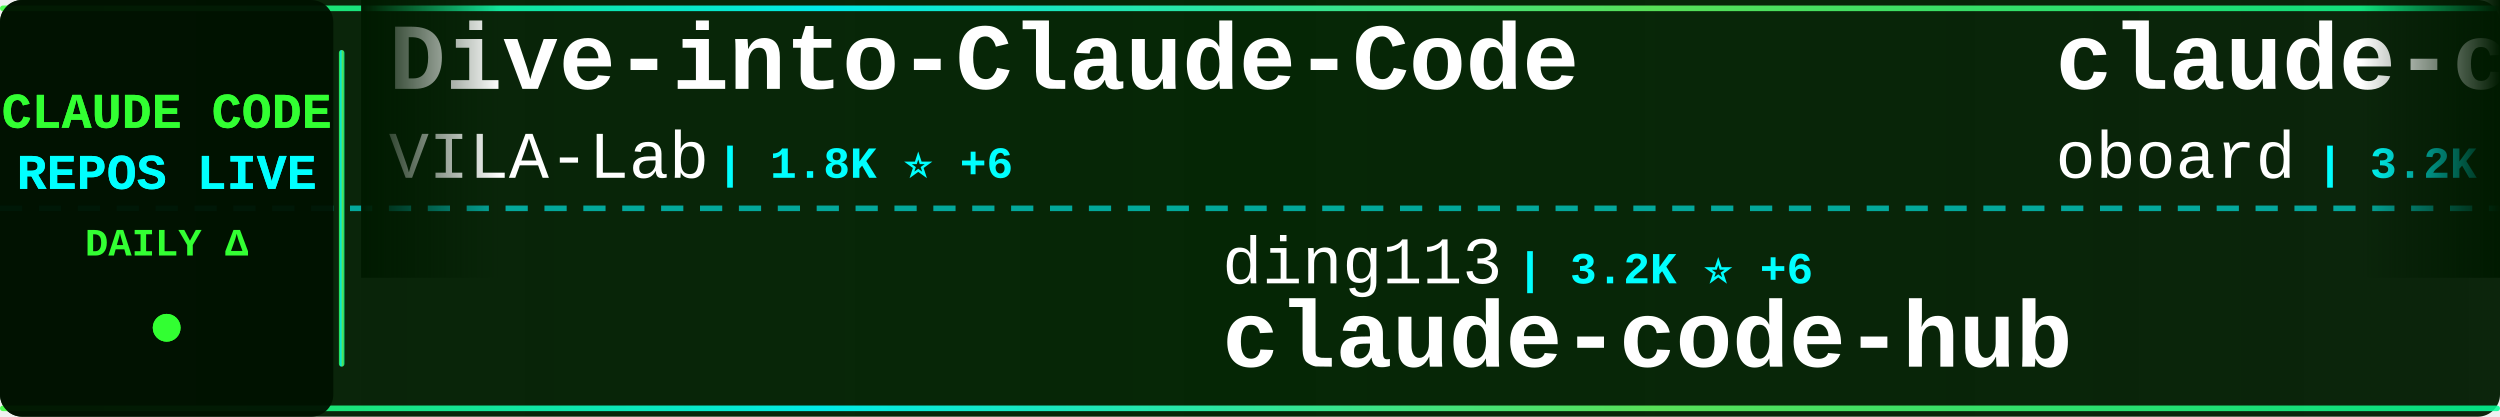
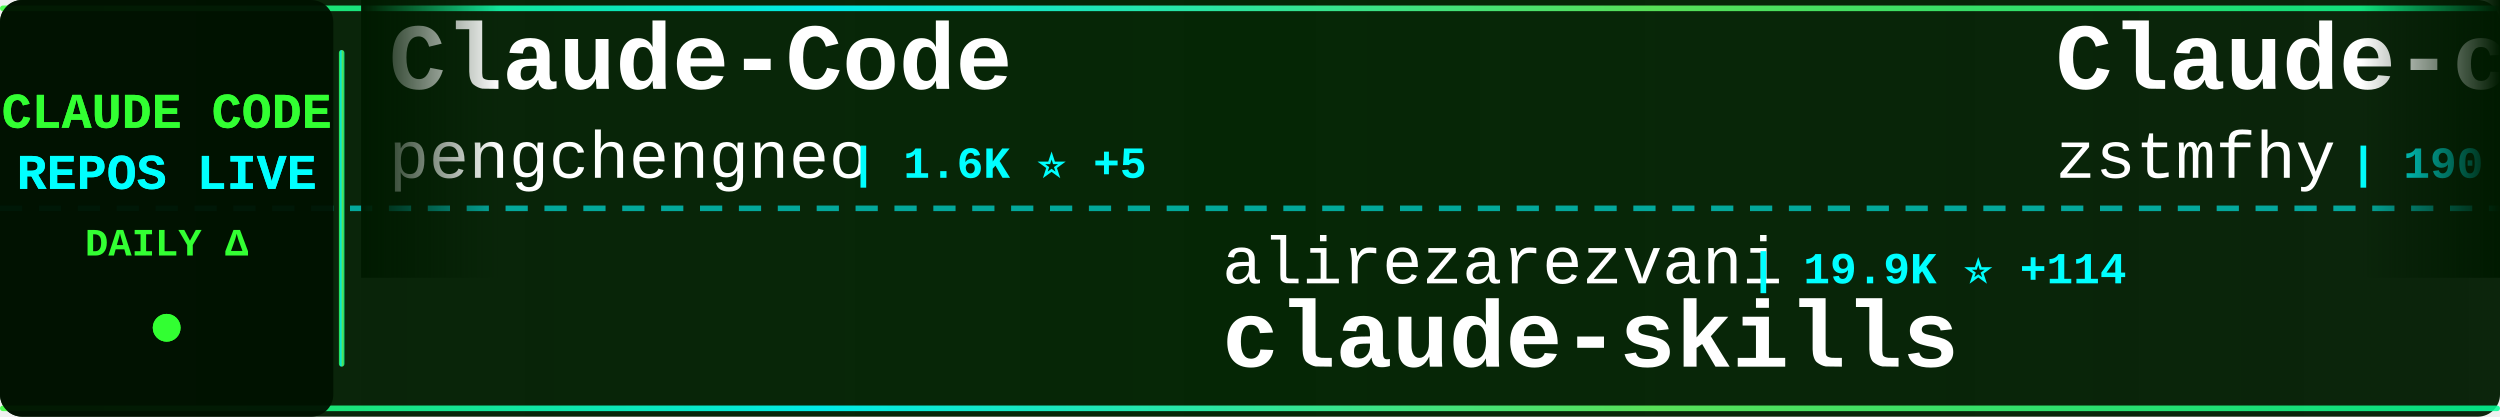
<svg xmlns="http://www.w3.org/2000/svg" width="900" height="150">
  <defs>
    <linearGradient id="tickerBg" x1="0%" y1="0%" x2="100%" y2="0%">
      <stop offset="0%" style="stop-color:#001a00;stop-opacity:0.95" />
      <stop offset="50%" style="stop-color:#002200;stop-opacity:0.98" />
      <stop offset="100%" style="stop-color:#001a00;stop-opacity:0.95" />
    </linearGradient>
    <linearGradient id="borderGrad" x1="0%" y1="0%" x2="100%" y2="0%">
      <stop offset="0%" style="stop-color:#33ff33;stop-opacity:0.85">
        <animate attributeName="stop-opacity" values="0.85;1;0.85" dur="2s" repeatCount="indefinite" />
      </stop>
      <stop offset="33%" style="stop-color:#00ffff;stop-opacity:0.9">
        <animate attributeName="stop-opacity" values="0.9;1;0.9" dur="2.2s" repeatCount="indefinite" />
      </stop>
      <stop offset="66%" style="stop-color:#66ff66;stop-opacity:0.85">
        <animate attributeName="stop-opacity" values="0.85;1;0.85" dur="1.8s" repeatCount="indefinite" />
      </stop>
      <stop offset="100%" style="stop-color:#00ff99;stop-opacity:0.85">
        <animate attributeName="stop-opacity" values="0.85;1;0.85" dur="2s" repeatCount="indefinite" />
      </stop>
    </linearGradient>
    <filter id="textGlow">
      <feGaussianBlur stdDeviation="0.1" result="coloredBlur" />
      <feMerge>
        <feMergeNode in="coloredBlur" />
        <feMergeNode in="SourceGraphic" />
      </feMerge>
    </filter>
    <filter id="metricGlow">
      <feGaussianBlur stdDeviation="0.2" result="coloredBlur" />
      <feMerge>
        <feMergeNode in="coloredBlur" />
        <feMergeNode in="SourceGraphic" />
      </feMerge>
    </filter>
    <linearGradient id="leftFade" x1="0%" y1="0%" x2="100%" y2="0%">
      <stop offset="0%" style="stop-color:#001a00;stop-opacity:1" />
      <stop offset="100%" style="stop-color:#001a00;stop-opacity:0" />
    </linearGradient>
    <linearGradient id="rightFade" x1="0%" y1="0%" x2="100%" y2="0%">
      <stop offset="0%" style="stop-color:#001a00;stop-opacity:0" />
      <stop offset="100%" style="stop-color:#001a00;stop-opacity:1" />
    </linearGradient>
  </defs>
  <rect width="900" height="150" fill="url(#tickerBg)" rx="8" />
  <rect x="0" y="2" width="900" height="2" fill="url(#borderGrad)" rx="1" />
  <rect x="0" y="146" width="900" height="2" fill="url(#borderGrad)" rx="1" />
  <line x1="0" y1="75" x2="900" y2="75" stroke="#00ffff" stroke-width="2" stroke-dasharray="8 6" opacity="0.6" />
  <rect x="0" y="0" width="120" height="150" fill="#001100" opacity="0.95" rx="8" />
  <text x="60" y="46" font-family="'Courier New', monospace" font-size="18" font-weight="bold" fill="#33ff33" text-anchor="middle" filter="url(#textGlow)">
    CLAUDE CODE
  </text>
  <text x="60" y="68" font-family="'Courier New', monospace" font-size="18" font-weight="bold" fill="#00ffff" text-anchor="middle" filter="url(#textGlow)">
    REPOS LIVE
  </text>
  <text x="60" y="92" font-family="'Courier New', monospace" font-size="14" font-weight="bold" fill="#33ff33" text-anchor="middle">
    DAILY Δ
  </text>
  <circle cx="60" cy="118" r="5" fill="#33ff33" filter="url(#metricGlow)">
    <animate attributeName="r" values="4;6;4" dur="1.5s" repeatCount="indefinite" />
    <animate attributeName="opacity" values="0.6;1;0.6" dur="1.5s" repeatCount="indefinite" />
  </circle>
  <rect x="122" y="18" width="2" height="114" fill="url(#borderGrad)" rx="1" />
  <clipPath id="tickerClip">
    <rect x="130" y="0" width="770" height="150" />
  </clipPath>
  <g clip-path="url(#tickerClip)">
    <g id="tickerItems">
      <animateTransform attributeName="transform" attributeType="XML" type="translate" from="0 0" to="-3000 0" dur="54s" repeatCount="indefinite" />
      <g transform="translate(0, 0)">
-         <text x="140" y="32" font-family="'Courier New', monospace" font-size="34" font-weight="bold" fill="#ffffff">Dive-into-Claude-Code</text>
-         <text x="140" y="64" font-family="'Courier New', monospace" font-size="24" font-weight="normal" fill="#ffffff" opacity="1.0">VILA-Lab</text>
-         <text x="258" y="64" font-family="'Courier New', monospace" font-size="16" font-weight="bold" fill="#00ffff"> | 1.8K ⭐ +6</text>
+         <text x="140" y="32" font-family="'Courier New', monospace" font-size="34" font-weight="bold" fill="#ffffff">Claude-Code</text>
+         <text x="140" y="64" font-family="'Courier New', monospace" font-size="24" font-weight="normal" fill="#ffffff" opacity="1.0">pengchengneo</text>
+         <text x="306" y="64" font-family="'Courier New', monospace" font-size="16" font-weight="bold" fill="#00ffff"> | 1.6K ⭐ +5</text>
      </g>
      <g transform="translate(300, 0)">
-         <text x="140" y="102" font-family="'Courier New', monospace" font-size="24" font-weight="normal" fill="#ffffff" opacity="1.0">ding113</text>
-         <text x="246" y="102" font-family="'Courier New', monospace" font-size="16" font-weight="bold" fill="#00ffff"> | 3.2K ⭐ +6</text>
-         <text x="140" y="132" font-family="'Courier New', monospace" font-size="34" font-weight="bold" fill="#ffffff">claude-code-hub</text>
+         <text x="140" y="102" font-family="'Courier New', monospace" font-size="24" font-weight="normal" fill="#ffffff" opacity="1.0">alirezarezvani</text>
+         <text x="330" y="102" font-family="'Courier New', monospace" font-size="16" font-weight="bold" fill="#00ffff"> | 19.9K ⭐ +114</text>
+         <text x="140" y="132" font-family="'Courier New', monospace" font-size="34" font-weight="bold" fill="#ffffff">claude-skills</text>
      </g>
      <g transform="translate(600, 0)">
-         <text x="140" y="32" font-family="'Courier New', monospace" font-size="34" font-weight="bold" fill="#ffffff">claude-code-rev</text>
-         <text x="140" y="64" font-family="'Courier New', monospace" font-size="24" font-weight="normal" fill="#ffffff" opacity="1.0">oboard</text>
-         <text x="234" y="64" font-family="'Courier New', monospace" font-size="16" font-weight="bold" fill="#00ffff"> | 3.2K ⭐ +2</text>
+         <text x="140" y="32" font-family="'Courier New', monospace" font-size="34" font-weight="bold" fill="#ffffff">Claude-code</text>
+         <text x="140" y="64" font-family="'Courier New', monospace" font-size="24" font-weight="normal" fill="#ffffff" opacity="1.0">zstmfhy</text>
+         <text x="246" y="64" font-family="'Courier New', monospace" font-size="16" font-weight="bold" fill="#00ffff"> | 190 ⭐</text>
      </g>
      <g transform="translate(900, 0)">
-         <text x="140" y="102" font-family="'Courier New', monospace" font-size="24" font-weight="normal" fill="#ffffff" opacity="1.0">Donchitos</text>
-         <text x="270" y="102" font-family="'Courier New', monospace" font-size="16" font-weight="bold" fill="#00ffff"> | 22.6K ⭐ +36</text>
-         <text x="140" y="132" font-family="'Courier New', monospace" font-size="34" font-weight="bold" fill="#ffffff">Claude-Code-Game-Studios</text>
+         <text x="140" y="102" font-family="'Courier New', monospace" font-size="24" font-weight="normal" fill="#ffffff" opacity="1.0">feiskyer</text>
+         <text x="258" y="102" font-family="'Courier New', monospace" font-size="16" font-weight="bold" fill="#00ffff"> | 1.6K ⭐ +2</text>
+         <text x="140" y="132" font-family="'Courier New', monospace" font-size="34" font-weight="bold" fill="#ffffff">claude-code-settings</text>
      </g>
      <g transform="translate(1200, 0)">
-         <text x="140" y="32" font-family="'Courier New', monospace" font-size="34" font-weight="bold" fill="#ffffff">claude-code-source</text>
-         <text x="140" y="64" font-family="'Courier New', monospace" font-size="24" font-weight="normal" fill="#ffffff" opacity="1.0">AprilNEA</text>
-         <text x="258" y="64" font-family="'Courier New', monospace" font-size="16" font-weight="bold" fill="#00ffff"> | 387 ⭐</text>
+         <text x="140" y="32" font-family="'Courier New', monospace" font-size="34" font-weight="bold" fill="#ffffff">ECC</text>
+         <text x="140" y="64" font-family="'Courier New', monospace" font-size="24" font-weight="normal" fill="#ffffff" opacity="1.0">affaan-m</text>
+         <text x="258" y="64" font-family="'Courier New', monospace" font-size="16" font-weight="bold" fill="#00ffff"> | 225.7K ⭐ +497</text>
      </g>
      <g transform="translate(1500, 0)">
-         <text x="140" y="102" font-family="'Courier New', monospace" font-size="24" font-weight="normal" fill="#ffffff" opacity="1.0">carlvellotti</text>
-         <text x="306" y="102" font-family="'Courier New', monospace" font-size="16" font-weight="bold" fill="#00ffff"> | 2.1K ⭐ +10</text>
-         <text x="140" y="132" font-family="'Courier New', monospace" font-size="34" font-weight="bold" fill="#ffffff">claude-code-pm-course</text>
+         <text x="140" y="102" font-family="'Courier New', monospace" font-size="24" font-weight="normal" fill="#ffffff" opacity="1.0">VILA-Lab</text>
+         <text x="258" y="102" font-family="'Courier New', monospace" font-size="16" font-weight="bold" fill="#00ffff"> | 1.8K ⭐ +5</text>
+         <text x="140" y="132" font-family="'Courier New', monospace" font-size="34" font-weight="bold" fill="#ffffff">Dive-into-Claude-Code</text>
      </g>
      <g transform="translate(1800, 0)">
-         <text x="140" y="32" font-family="'Courier New', monospace" font-size="34" font-weight="bold" fill="#ffffff">claude_code_src</text>
-         <text x="140" y="64" font-family="'Courier New', monospace" font-size="24" font-weight="normal" fill="#ffffff" opacity="1.0">ponponon</text>
-         <text x="258" y="64" font-family="'Courier New', monospace" font-size="16" font-weight="bold" fill="#00ffff"> | 2.3K ⭐</text>
+         <text x="140" y="32" font-family="'Courier New', monospace" font-size="34" font-weight="bold" fill="#ffffff">claude-code-webui</text>
+         <text x="140" y="64" font-family="'Courier New', monospace" font-size="24" font-weight="normal" fill="#ffffff" opacity="1.0">sugyan</text>
+         <text x="234" y="64" font-family="'Courier New', monospace" font-size="16" font-weight="bold" fill="#00ffff"> | 1.1K ⭐</text>
      </g>
      <g transform="translate(2100, 0)">
        <text x="140" y="102" font-family="'Courier New', monospace" font-size="24" font-weight="normal" fill="#ffffff" opacity="1.0">pedrohcgs</text>
-         <text x="270" y="102" font-family="'Courier New', monospace" font-size="16" font-weight="bold" fill="#00ffff"> | 1.3K ⭐ +7</text>
+         <text x="270" y="102" font-family="'Courier New', monospace" font-size="16" font-weight="bold" fill="#00ffff"> | 1.3K ⭐ +5</text>
        <text x="140" y="132" font-family="'Courier New', monospace" font-size="34" font-weight="bold" fill="#ffffff">claude-code-my-workflow</text>
      </g>
      <g transform="translate(2400, 0)">
-         <text x="140" y="32" font-family="'Courier New', monospace" font-size="34" font-weight="bold" fill="#ffffff">claude-code-guide</text>
-         <text x="140" y="64" font-family="'Courier New', monospace" font-size="24" font-weight="normal" fill="#ffffff" opacity="1.0">zebbern</text>
-         <text x="246" y="64" font-family="'Courier New', monospace" font-size="16" font-weight="bold" fill="#00ffff"> | 4.4K ⭐ +2</text>
+         <text x="140" y="32" font-family="'Courier New', monospace" font-size="34" font-weight="bold" fill="#ffffff">claude-code-from-scratch</text>
+         <text x="140" y="64" font-family="'Courier New', monospace" font-size="24" font-weight="normal" fill="#ffffff" opacity="1.0">Windy3f3f3f3f</text>
+         <text x="318" y="64" font-family="'Courier New', monospace" font-size="16" font-weight="bold" fill="#00ffff"> | 2.1K ⭐ +18</text>
      </g>
      <g transform="translate(2700, 0)">
-         <text x="140" y="102" font-family="'Courier New', monospace" font-size="24" font-weight="normal" fill="#ffffff" opacity="1.0">digitalsamba</text>
-         <text x="306" y="102" font-family="'Courier New', monospace" font-size="16" font-weight="bold" fill="#00ffff"> | 1.7K ⭐ +6</text>
-         <text x="140" y="132" font-family="'Courier New', monospace" font-size="34" font-weight="bold" fill="#ffffff">claude-code-video-toolki...</text>
+         <text x="140" y="102" font-family="'Courier New', monospace" font-size="24" font-weight="normal" fill="#ffffff" opacity="1.0">AprilNEA</text>
+         <text x="258" y="102" font-family="'Courier New', monospace" font-size="16" font-weight="bold" fill="#00ffff"> | 387 ⭐</text>
+         <text x="140" y="132" font-family="'Courier New', monospace" font-size="34" font-weight="bold" fill="#ffffff">claude-code-source</text>
      </g>
      <g transform="translate(3000, 0)">
-         <text x="140" y="32" font-family="'Courier New', monospace" font-size="34" font-weight="bold" fill="#ffffff">Dive-into-Claude-Code</text>
-         <text x="140" y="64" font-family="'Courier New', monospace" font-size="24" font-weight="normal" fill="#ffffff" opacity="1.0">VILA-Lab</text>
-         <text x="258" y="64" font-family="'Courier New', monospace" font-size="16" font-weight="bold" fill="#00ffff"> | 1.8K ⭐ +6</text>
+         <text x="140" y="32" font-family="'Courier New', monospace" font-size="34" font-weight="bold" fill="#ffffff">Claude-Code</text>
+         <text x="140" y="64" font-family="'Courier New', monospace" font-size="24" font-weight="normal" fill="#ffffff" opacity="1.0">pengchengneo</text>
+         <text x="306" y="64" font-family="'Courier New', monospace" font-size="16" font-weight="bold" fill="#00ffff"> | 1.6K ⭐ +5</text>
      </g>
      <g transform="translate(3300, 0)">
-         <text x="140" y="102" font-family="'Courier New', monospace" font-size="24" font-weight="normal" fill="#ffffff" opacity="1.0">ding113</text>
-         <text x="246" y="102" font-family="'Courier New', monospace" font-size="16" font-weight="bold" fill="#00ffff"> | 3.2K ⭐ +6</text>
-         <text x="140" y="132" font-family="'Courier New', monospace" font-size="34" font-weight="bold" fill="#ffffff">claude-code-hub</text>
+         <text x="140" y="102" font-family="'Courier New', monospace" font-size="24" font-weight="normal" fill="#ffffff" opacity="1.0">alirezarezvani</text>
+         <text x="330" y="102" font-family="'Courier New', monospace" font-size="16" font-weight="bold" fill="#00ffff"> | 19.9K ⭐ +114</text>
+         <text x="140" y="132" font-family="'Courier New', monospace" font-size="34" font-weight="bold" fill="#ffffff">claude-skills</text>
      </g>
      <g transform="translate(3600, 0)">
-         <text x="140" y="32" font-family="'Courier New', monospace" font-size="34" font-weight="bold" fill="#ffffff">claude-code-rev</text>
-         <text x="140" y="64" font-family="'Courier New', monospace" font-size="24" font-weight="normal" fill="#ffffff" opacity="1.0">oboard</text>
-         <text x="234" y="64" font-family="'Courier New', monospace" font-size="16" font-weight="bold" fill="#00ffff"> | 3.2K ⭐ +2</text>
+         <text x="140" y="32" font-family="'Courier New', monospace" font-size="34" font-weight="bold" fill="#ffffff">Claude-code</text>
+         <text x="140" y="64" font-family="'Courier New', monospace" font-size="24" font-weight="normal" fill="#ffffff" opacity="1.0">zstmfhy</text>
+         <text x="246" y="64" font-family="'Courier New', monospace" font-size="16" font-weight="bold" fill="#00ffff"> | 190 ⭐</text>
      </g>
      <g transform="translate(3900, 0)">
-         <text x="140" y="102" font-family="'Courier New', monospace" font-size="24" font-weight="normal" fill="#ffffff" opacity="1.0">Donchitos</text>
-         <text x="270" y="102" font-family="'Courier New', monospace" font-size="16" font-weight="bold" fill="#00ffff"> | 22.6K ⭐ +36</text>
-         <text x="140" y="132" font-family="'Courier New', monospace" font-size="34" font-weight="bold" fill="#ffffff">Claude-Code-Game-Studios</text>
+         <text x="140" y="102" font-family="'Courier New', monospace" font-size="24" font-weight="normal" fill="#ffffff" opacity="1.0">feiskyer</text>
+         <text x="258" y="102" font-family="'Courier New', monospace" font-size="16" font-weight="bold" fill="#00ffff"> | 1.6K ⭐ +2</text>
+         <text x="140" y="132" font-family="'Courier New', monospace" font-size="34" font-weight="bold" fill="#ffffff">claude-code-settings</text>
      </g>
    </g>
  </g>
  <rect x="130" y="0" width="50" height="100" fill="url(#leftFade)" />
  <rect x="850" y="0" width="50" height="100" fill="url(#rightFade)" />
</svg>
